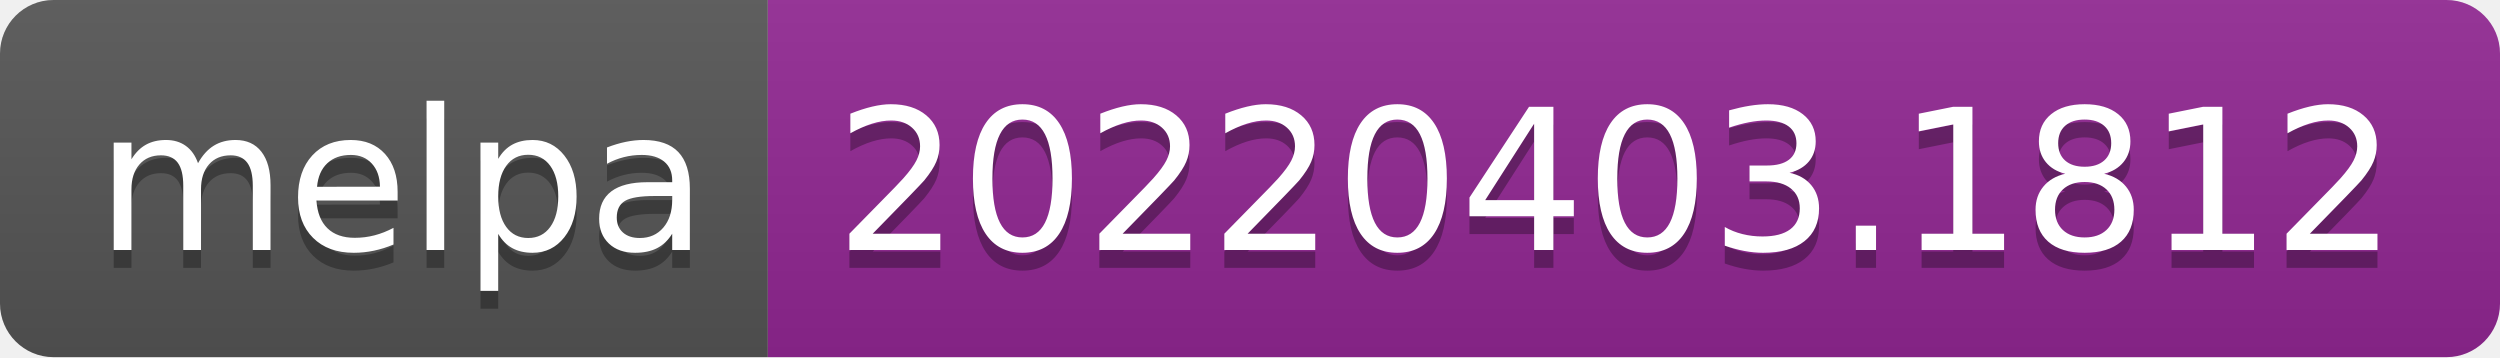
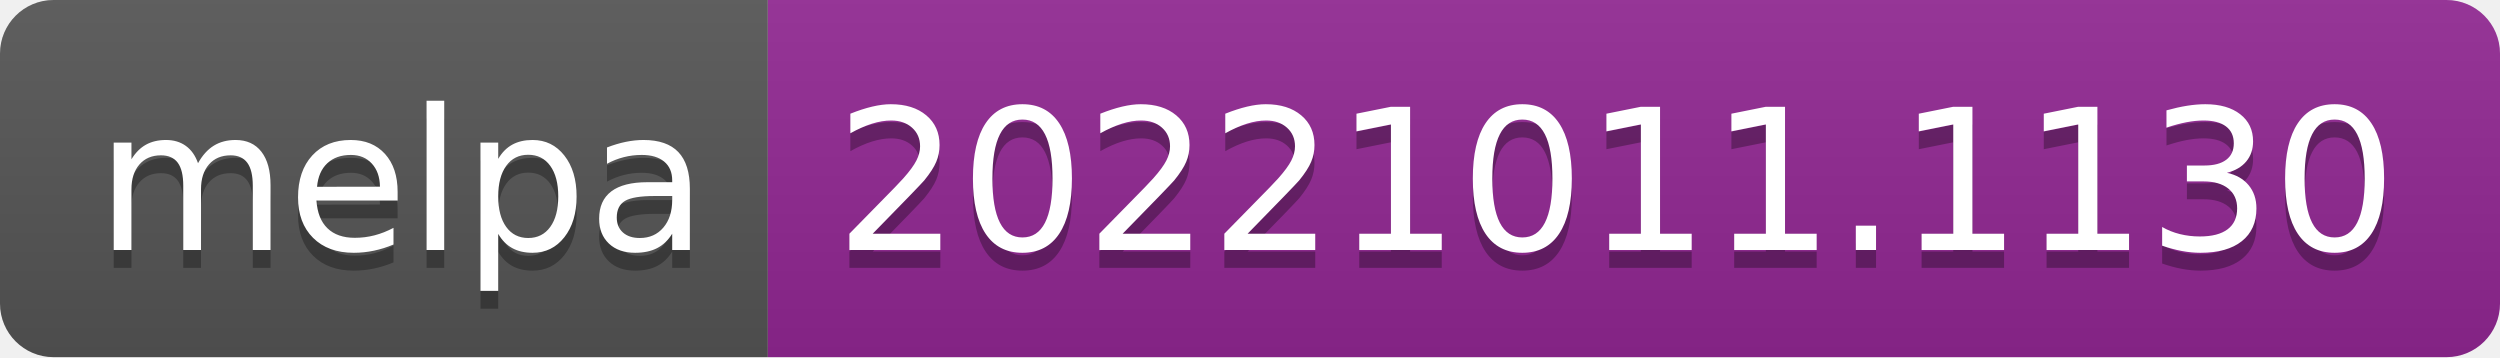
- <svg xmlns="http://www.w3.org/2000/svg" width="140" height="20" role="img" aria-label="melpa: 20220403.1812">
+ <svg xmlns="http://www.w3.org/2000/svg" width="140" height="20" role="img" aria-label="melpa: 20221011.1130">
  <linearGradient id="s" x2="0" y2="100%">
    <stop offset="0" stop-color="#bbb" stop-opacity=".1" />
    <stop offset="1" stop-opacity=".1" />
  </linearGradient>
  <clipPath id="r">
    <rect width="140" height="20" rx="3" fill="#fff" />
  </clipPath>
  <g clip-path="url(#r)">
    <rect width="43" height="20" fill="#555" />
    <rect x="43" width="97" height="20" fill="#922793" />
    <rect width="140" height="20" fill="url(#s)" />
  </g>
  <g fill="#fff" text-anchor="middle" font-family="Verdana,Geneva,DejaVu Sans,sans-serif" text-rendering="geometricPrecision" font-size="110">
    <text aria-hidden="true" x="225" y="150" fill="#010101" fill-opacity=".3" transform="scale(.1)" textLength="330">melpa</text>
    <text x="225" y="140" transform="scale(.1)" fill="#fff" textLength="330">melpa</text>
-     <text aria-hidden="true" x="905" y="150" fill="#010101" fill-opacity=".3" transform="scale(.1)" textLength="870">20220403.1812</text>
-     <text x="905" y="140" transform="scale(.1)" fill="#fff" textLength="870">20220403.1812</text>
+     <text aria-hidden="true" x="905" y="150" fill="#010101" fill-opacity=".3" transform="scale(.1)" textLength="870">20221011.1130</text>
+     <text x="905" y="140" transform="scale(.1)" fill="#fff" textLength="870">20221011.1130</text>
  </g>
</svg>
